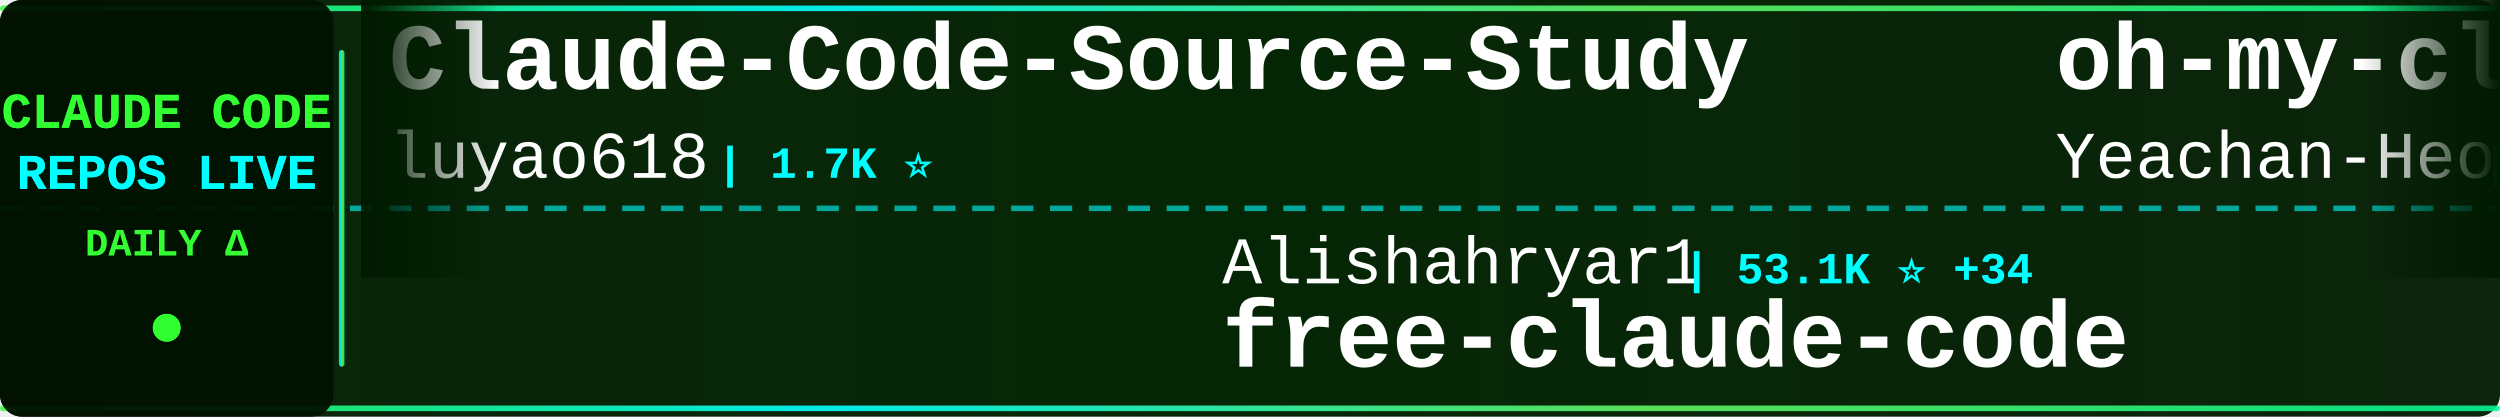
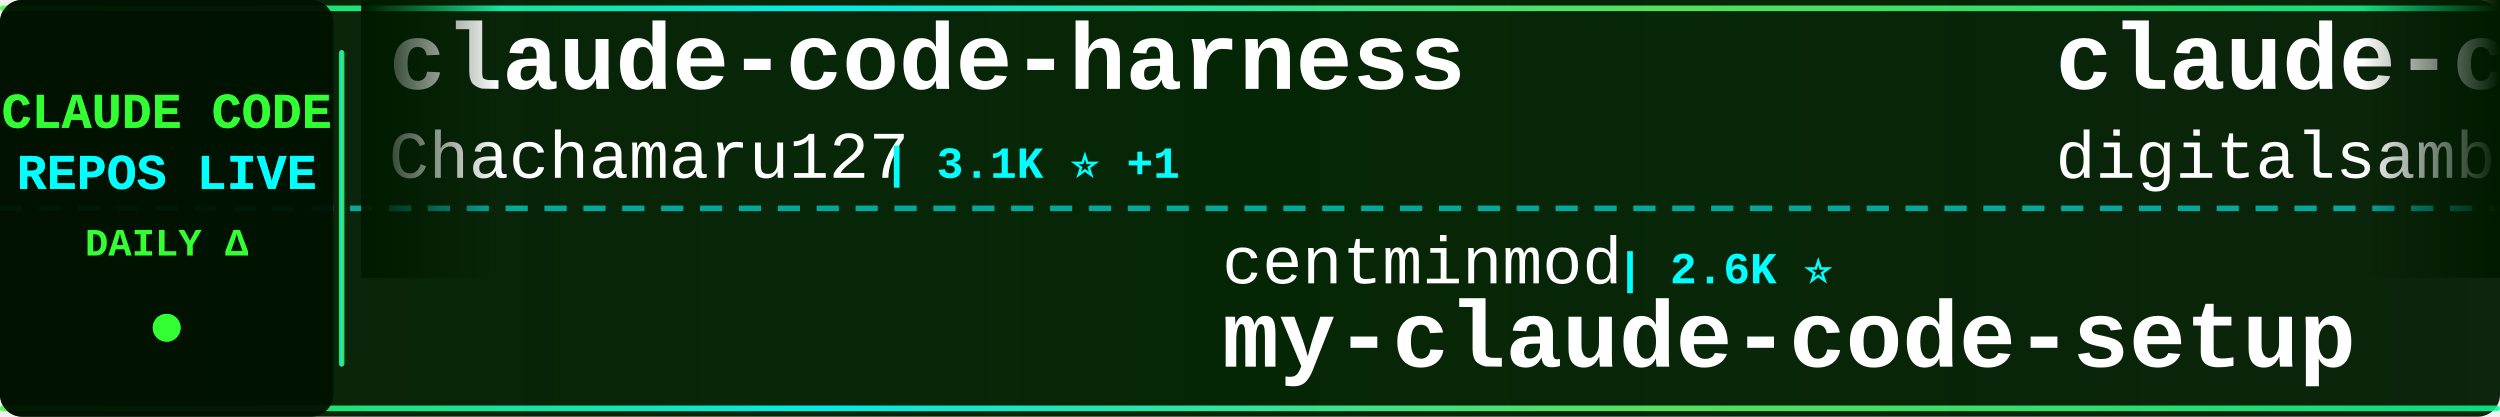
<svg xmlns="http://www.w3.org/2000/svg" width="900" height="150">
  <defs>
    <linearGradient id="tickerBg" x1="0%" y1="0%" x2="100%" y2="0%">
      <stop offset="0%" style="stop-color:#001a00;stop-opacity:0.95" />
      <stop offset="50%" style="stop-color:#002200;stop-opacity:0.98" />
      <stop offset="100%" style="stop-color:#001a00;stop-opacity:0.95" />
    </linearGradient>
    <linearGradient id="borderGrad" x1="0%" y1="0%" x2="100%" y2="0%">
      <stop offset="0%" style="stop-color:#33ff33;stop-opacity:0.85">
        <animate attributeName="stop-opacity" values="0.85;1;0.85" dur="2s" repeatCount="indefinite" />
      </stop>
      <stop offset="33%" style="stop-color:#00ffff;stop-opacity:0.9">
        <animate attributeName="stop-opacity" values="0.9;1;0.9" dur="2.2s" repeatCount="indefinite" />
      </stop>
      <stop offset="66%" style="stop-color:#66ff66;stop-opacity:0.85">
        <animate attributeName="stop-opacity" values="0.85;1;0.85" dur="1.8s" repeatCount="indefinite" />
      </stop>
      <stop offset="100%" style="stop-color:#00ff99;stop-opacity:0.85">
        <animate attributeName="stop-opacity" values="0.85;1;0.85" dur="2s" repeatCount="indefinite" />
      </stop>
    </linearGradient>
    <filter id="textGlow">
      <feGaussianBlur stdDeviation="0.1" result="coloredBlur" />
      <feMerge>
        <feMergeNode in="coloredBlur" />
        <feMergeNode in="SourceGraphic" />
      </feMerge>
    </filter>
    <filter id="metricGlow">
      <feGaussianBlur stdDeviation="0.2" result="coloredBlur" />
      <feMerge>
        <feMergeNode in="coloredBlur" />
        <feMergeNode in="SourceGraphic" />
      </feMerge>
    </filter>
    <linearGradient id="leftFade" x1="0%" y1="0%" x2="100%" y2="0%">
      <stop offset="0%" style="stop-color:#001a00;stop-opacity:1" />
      <stop offset="100%" style="stop-color:#001a00;stop-opacity:0" />
    </linearGradient>
    <linearGradient id="rightFade" x1="0%" y1="0%" x2="100%" y2="0%">
      <stop offset="0%" style="stop-color:#001a00;stop-opacity:0" />
      <stop offset="100%" style="stop-color:#001a00;stop-opacity:1" />
    </linearGradient>
  </defs>
  <rect width="900" height="150" fill="url(#tickerBg)" rx="8" />
  <rect x="0" y="2" width="900" height="2" fill="url(#borderGrad)" rx="1" />
  <rect x="0" y="146" width="900" height="2" fill="url(#borderGrad)" rx="1" />
  <line x1="0" y1="75" x2="900" y2="75" stroke="#00ffff" stroke-width="2" stroke-dasharray="8 6" opacity="0.6" />
  <rect x="0" y="0" width="120" height="150" fill="#001100" opacity="0.95" rx="8" />
  <text x="60" y="46" font-family="'Courier New', monospace" font-size="18" font-weight="bold" fill="#33ff33" text-anchor="middle" filter="url(#textGlow)">
    CLAUDE CODE
  </text>
  <text x="60" y="68" font-family="'Courier New', monospace" font-size="18" font-weight="bold" fill="#00ffff" text-anchor="middle" filter="url(#textGlow)">
    REPOS LIVE
  </text>
  <text x="60" y="92" font-family="'Courier New', monospace" font-size="14" font-weight="bold" fill="#33ff33" text-anchor="middle">
    DAILY Δ
  </text>
  <circle cx="60" cy="118" r="5" fill="#33ff33" filter="url(#metricGlow)">
    <animate attributeName="r" values="4;6;4" dur="1.5s" repeatCount="indefinite" />
    <animate attributeName="opacity" values="0.6;1;0.6" dur="1.5s" repeatCount="indefinite" />
  </circle>
  <rect x="122" y="18" width="2" height="114" fill="url(#borderGrad)" rx="1" />
  <clipPath id="tickerClip">
    <rect x="130" y="0" width="770" height="150" />
  </clipPath>
  <g clip-path="url(#tickerClip)">
    <g id="tickerItems">
      <animateTransform attributeName="transform" attributeType="XML" type="translate" from="0 0" to="-3000 0" dur="54s" repeatCount="indefinite" />
      <g transform="translate(0, 0)">
-         <text x="140" y="32" font-family="'Courier New', monospace" font-size="34" font-weight="bold" fill="#ffffff">Claude-Code-Source-Study</text>
-         <text x="140" y="64" font-family="'Courier New', monospace" font-size="24" font-weight="normal" fill="#ffffff" opacity="1.0">luyao618</text>
-         <text x="258" y="64" font-family="'Courier New', monospace" font-size="16" font-weight="bold" fill="#00ffff"> | 1.7K ⭐</text>
+         <text x="140" y="32" font-family="'Courier New', monospace" font-size="34" font-weight="bold" fill="#ffffff">claude-code-harness</text>
+         <text x="140" y="64" font-family="'Courier New', monospace" font-size="24" font-weight="normal" fill="#ffffff" opacity="1.0">Chachamaru127</text>
+         <text x="318" y="64" font-family="'Courier New', monospace" font-size="16" font-weight="bold" fill="#00ffff"> | 3.1K ⭐ +1</text>
      </g>
      <g transform="translate(300, 0)">
-         <text x="140" y="102" font-family="'Courier New', monospace" font-size="24" font-weight="normal" fill="#ffffff" opacity="1.0">Alishahryar1</text>
-         <text x="306" y="102" font-family="'Courier New', monospace" font-size="16" font-weight="bold" fill="#00ffff"> | 53.1K ⭐ +34</text>
-         <text x="140" y="132" font-family="'Courier New', monospace" font-size="34" font-weight="bold" fill="#ffffff">free-claude-code</text>
+         <text x="140" y="102" font-family="'Courier New', monospace" font-size="24" font-weight="normal" fill="#ffffff" opacity="1.0">centminmod</text>
+         <text x="282" y="102" font-family="'Courier New', monospace" font-size="16" font-weight="bold" fill="#00ffff"> | 2.6K ⭐</text>
+         <text x="140" y="132" font-family="'Courier New', monospace" font-size="34" font-weight="bold" fill="#ffffff">my-claude-code-setup</text>
      </g>
      <g transform="translate(600, 0)">
-         <text x="140" y="32" font-family="'Courier New', monospace" font-size="34" font-weight="bold" fill="#ffffff">oh-my-claudecode</text>
-         <text x="140" y="64" font-family="'Courier New', monospace" font-size="24" font-weight="normal" fill="#ffffff" opacity="1.0">Yeachan-Heo</text>
-         <text x="294" y="64" font-family="'Courier New', monospace" font-size="16" font-weight="bold" fill="#00ffff"> | 39.0K ⭐ +6</text>
+         <text x="140" y="32" font-family="'Courier New', monospace" font-size="34" font-weight="bold" fill="#ffffff">claude-code-video-toolki...</text>
+         <text x="140" y="64" font-family="'Courier New', monospace" font-size="24" font-weight="normal" fill="#ffffff" opacity="1.0">digitalsamba</text>
+         <text x="306" y="64" font-family="'Courier New', monospace" font-size="16" font-weight="bold" fill="#00ffff"> | 2.0K ⭐ +1</text>
      </g>
      <g transform="translate(900, 0)">
        <text x="140" y="102" font-family="'Courier New', monospace" font-size="24" font-weight="normal" fill="#ffffff" opacity="1.0">disler</text>
        <text x="234" y="102" font-family="'Courier New', monospace" font-size="16" font-weight="bold" fill="#00ffff"> | 3.9K ⭐</text>
        <text x="140" y="132" font-family="'Courier New', monospace" font-size="34" font-weight="bold" fill="#ffffff">claude-code-hooks-master...</text>
      </g>
      <g transform="translate(1200, 0)">
-         <text x="140" y="32" font-family="'Courier New', monospace" font-size="34" font-weight="bold" fill="#ffffff">claude-code</text>
-         <text x="140" y="64" font-family="'Courier New', monospace" font-size="24" font-weight="normal" fill="#ffffff" opacity="1.0">RishabhK103</text>
-         <text x="294" y="64" font-family="'Courier New', monospace" font-size="16" font-weight="bold" fill="#00ffff"> | 105 ⭐</text>
+         <text x="140" y="32" font-family="'Courier New', monospace" font-size="34" font-weight="bold" fill="#ffffff">collection-claude-code-s...</text>
+         <text x="140" y="64" font-family="'Courier New', monospace" font-size="24" font-weight="normal" fill="#ffffff" opacity="1.0">chauncygu</text>
+         <text x="270" y="64" font-family="'Courier New', monospace" font-size="16" font-weight="bold" fill="#00ffff"> | 2.8K ⭐</text>
      </g>
      <g transform="translate(1500, 0)">
-         <text x="140" y="102" font-family="'Courier New', monospace" font-size="24" font-weight="normal" fill="#ffffff" opacity="1.0">anthropics</text>
-         <text x="282" y="102" font-family="'Courier New', monospace" font-size="16" font-weight="bold" fill="#00ffff"> | 174.1K ⭐ +83</text>
-         <text x="140" y="132" font-family="'Courier New', monospace" font-size="34" font-weight="bold" fill="#ffffff">skills</text>
+         <text x="140" y="102" font-family="'Courier New', monospace" font-size="24" font-weight="normal" fill="#ffffff" opacity="1.0">nicedreamzapp</text>
+         <text x="318" y="102" font-family="'Courier New', monospace" font-size="16" font-weight="bold" fill="#00ffff"> | 3.3K ⭐</text>
+         <text x="140" y="132" font-family="'Courier New', monospace" font-size="34" font-weight="bold" fill="#ffffff">claude-code-local</text>
      </g>
      <g transform="translate(1800, 0)">
-         <text x="140" y="32" font-family="'Courier New', monospace" font-size="34" font-weight="bold" fill="#ffffff">claude-code-showcase</text>
-         <text x="140" y="64" font-family="'Courier New', monospace" font-size="24" font-weight="normal" fill="#ffffff" opacity="1.0">ChrisWiles</text>
-         <text x="282" y="64" font-family="'Courier New', monospace" font-size="16" font-weight="bold" fill="#00ffff"> | 6.1K ⭐ +1</text>
+         <text x="140" y="32" font-family="'Courier New', monospace" font-size="34" font-weight="bold" fill="#ffffff">Auto-claude-code-researc...</text>
+         <text x="140" y="64" font-family="'Courier New', monospace" font-size="24" font-weight="normal" fill="#ffffff" opacity="1.0">wanshuiyin</text>
+         <text x="282" y="64" font-family="'Courier New', monospace" font-size="16" font-weight="bold" fill="#00ffff"> | 15.7K ⭐ +7</text>
      </g>
      <g transform="translate(2100, 0)">
-         <text x="140" y="102" font-family="'Courier New', monospace" font-size="24" font-weight="normal" fill="#ffffff" opacity="1.0">repowise-dev</text>
-         <text x="306" y="102" font-family="'Courier New', monospace" font-size="16" font-weight="bold" fill="#00ffff"> | 1.2K ⭐</text>
-         <text x="140" y="132" font-family="'Courier New', monospace" font-size="34" font-weight="bold" fill="#ffffff">claude-code-prompts</text>
+         <text x="140" y="102" font-family="'Courier New', monospace" font-size="24" font-weight="normal" fill="#ffffff" opacity="1.0">RishabhK103</text>
+         <text x="294" y="102" font-family="'Courier New', monospace" font-size="16" font-weight="bold" fill="#00ffff"> | 105 ⭐</text>
+         <text x="140" y="132" font-family="'Courier New', monospace" font-size="34" font-weight="bold" fill="#ffffff">claude-code</text>
      </g>
      <g transform="translate(2400, 0)">
-         <text x="140" y="32" font-family="'Courier New', monospace" font-size="34" font-weight="bold" fill="#ffffff">claude-code</text>
-         <text x="140" y="64" font-family="'Courier New', monospace" font-size="24" font-weight="normal" fill="#ffffff" opacity="1.0">alex000kim</text>
-         <text x="282" y="64" font-family="'Courier New', monospace" font-size="16" font-weight="bold" fill="#00ffff"> | 233 ⭐</text>
+         <text x="140" y="32" font-family="'Courier New', monospace" font-size="34" font-weight="bold" fill="#ffffff">claude-code-proxy</text>
+         <text x="140" y="64" font-family="'Courier New', monospace" font-size="24" font-weight="normal" fill="#ffffff" opacity="1.0">fuergaosi233</text>
+         <text x="306" y="64" font-family="'Courier New', monospace" font-size="16" font-weight="bold" fill="#00ffff"> | 2.8K ⭐</text>
      </g>
      <g transform="translate(2700, 0)">
-         <text x="140" y="102" font-family="'Courier New', monospace" font-size="24" font-weight="normal" fill="#ffffff" opacity="1.0">lintsinghua</text>
-         <text x="294" y="102" font-family="'Courier New', monospace" font-size="16" font-weight="bold" fill="#00ffff"> | 4.2K ⭐</text>
-         <text x="140" y="132" font-family="'Courier New', monospace" font-size="34" font-weight="bold" fill="#ffffff">claude-code-book</text>
+         <text x="140" y="102" font-family="'Courier New', monospace" font-size="24" font-weight="normal" fill="#ffffff" opacity="1.0">Windy3f3f3f3f</text>
+         <text x="318" y="102" font-family="'Courier New', monospace" font-size="16" font-weight="bold" fill="#00ffff"> | 2.6K ⭐</text>
+         <text x="140" y="132" font-family="'Courier New', monospace" font-size="34" font-weight="bold" fill="#ffffff">claude-code-from-scratch</text>
      </g>
      <g transform="translate(3000, 0)">
-         <text x="140" y="32" font-family="'Courier New', monospace" font-size="34" font-weight="bold" fill="#ffffff">Claude-Code-Source-Study</text>
-         <text x="140" y="64" font-family="'Courier New', monospace" font-size="24" font-weight="normal" fill="#ffffff" opacity="1.0">luyao618</text>
-         <text x="258" y="64" font-family="'Courier New', monospace" font-size="16" font-weight="bold" fill="#00ffff"> | 1.7K ⭐</text>
+         <text x="140" y="32" font-family="'Courier New', monospace" font-size="34" font-weight="bold" fill="#ffffff">claude-code-harness</text>
+         <text x="140" y="64" font-family="'Courier New', monospace" font-size="24" font-weight="normal" fill="#ffffff" opacity="1.0">Chachamaru127</text>
+         <text x="318" y="64" font-family="'Courier New', monospace" font-size="16" font-weight="bold" fill="#00ffff"> | 3.1K ⭐ +1</text>
      </g>
      <g transform="translate(3300, 0)">
-         <text x="140" y="102" font-family="'Courier New', monospace" font-size="24" font-weight="normal" fill="#ffffff" opacity="1.0">Alishahryar1</text>
-         <text x="306" y="102" font-family="'Courier New', monospace" font-size="16" font-weight="bold" fill="#00ffff"> | 53.1K ⭐ +34</text>
-         <text x="140" y="132" font-family="'Courier New', monospace" font-size="34" font-weight="bold" fill="#ffffff">free-claude-code</text>
+         <text x="140" y="102" font-family="'Courier New', monospace" font-size="24" font-weight="normal" fill="#ffffff" opacity="1.0">centminmod</text>
+         <text x="282" y="102" font-family="'Courier New', monospace" font-size="16" font-weight="bold" fill="#00ffff"> | 2.6K ⭐</text>
+         <text x="140" y="132" font-family="'Courier New', monospace" font-size="34" font-weight="bold" fill="#ffffff">my-claude-code-setup</text>
      </g>
      <g transform="translate(3600, 0)">
-         <text x="140" y="32" font-family="'Courier New', monospace" font-size="34" font-weight="bold" fill="#ffffff">oh-my-claudecode</text>
-         <text x="140" y="64" font-family="'Courier New', monospace" font-size="24" font-weight="normal" fill="#ffffff" opacity="1.0">Yeachan-Heo</text>
-         <text x="294" y="64" font-family="'Courier New', monospace" font-size="16" font-weight="bold" fill="#00ffff"> | 39.0K ⭐ +6</text>
+         <text x="140" y="32" font-family="'Courier New', monospace" font-size="34" font-weight="bold" fill="#ffffff">claude-code-video-toolki...</text>
+         <text x="140" y="64" font-family="'Courier New', monospace" font-size="24" font-weight="normal" fill="#ffffff" opacity="1.0">digitalsamba</text>
+         <text x="306" y="64" font-family="'Courier New', monospace" font-size="16" font-weight="bold" fill="#00ffff"> | 2.0K ⭐ +1</text>
      </g>
      <g transform="translate(3900, 0)">
        <text x="140" y="102" font-family="'Courier New', monospace" font-size="24" font-weight="normal" fill="#ffffff" opacity="1.0">disler</text>
        <text x="234" y="102" font-family="'Courier New', monospace" font-size="16" font-weight="bold" fill="#00ffff"> | 3.9K ⭐</text>
        <text x="140" y="132" font-family="'Courier New', monospace" font-size="34" font-weight="bold" fill="#ffffff">claude-code-hooks-master...</text>
      </g>
    </g>
  </g>
  <rect x="130" y="0" width="50" height="100" fill="url(#leftFade)" />
  <rect x="850" y="0" width="50" height="100" fill="url(#rightFade)" />
</svg>
